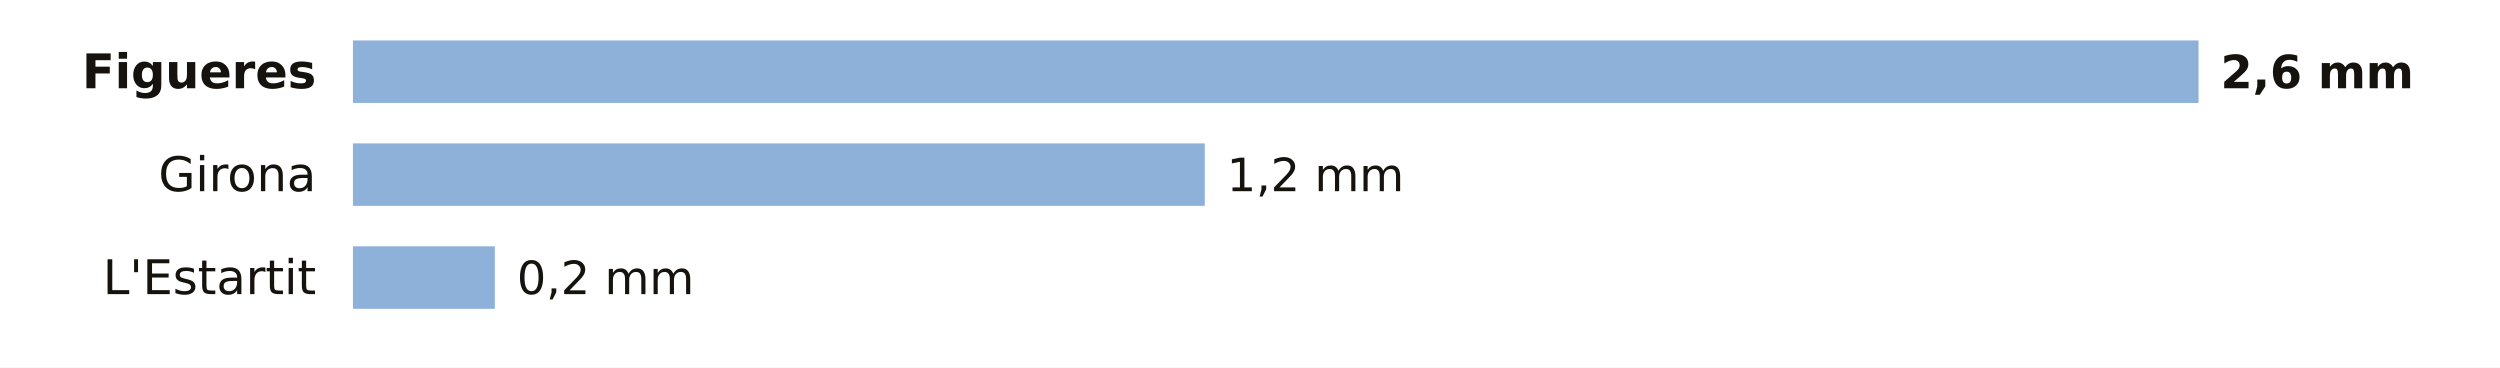
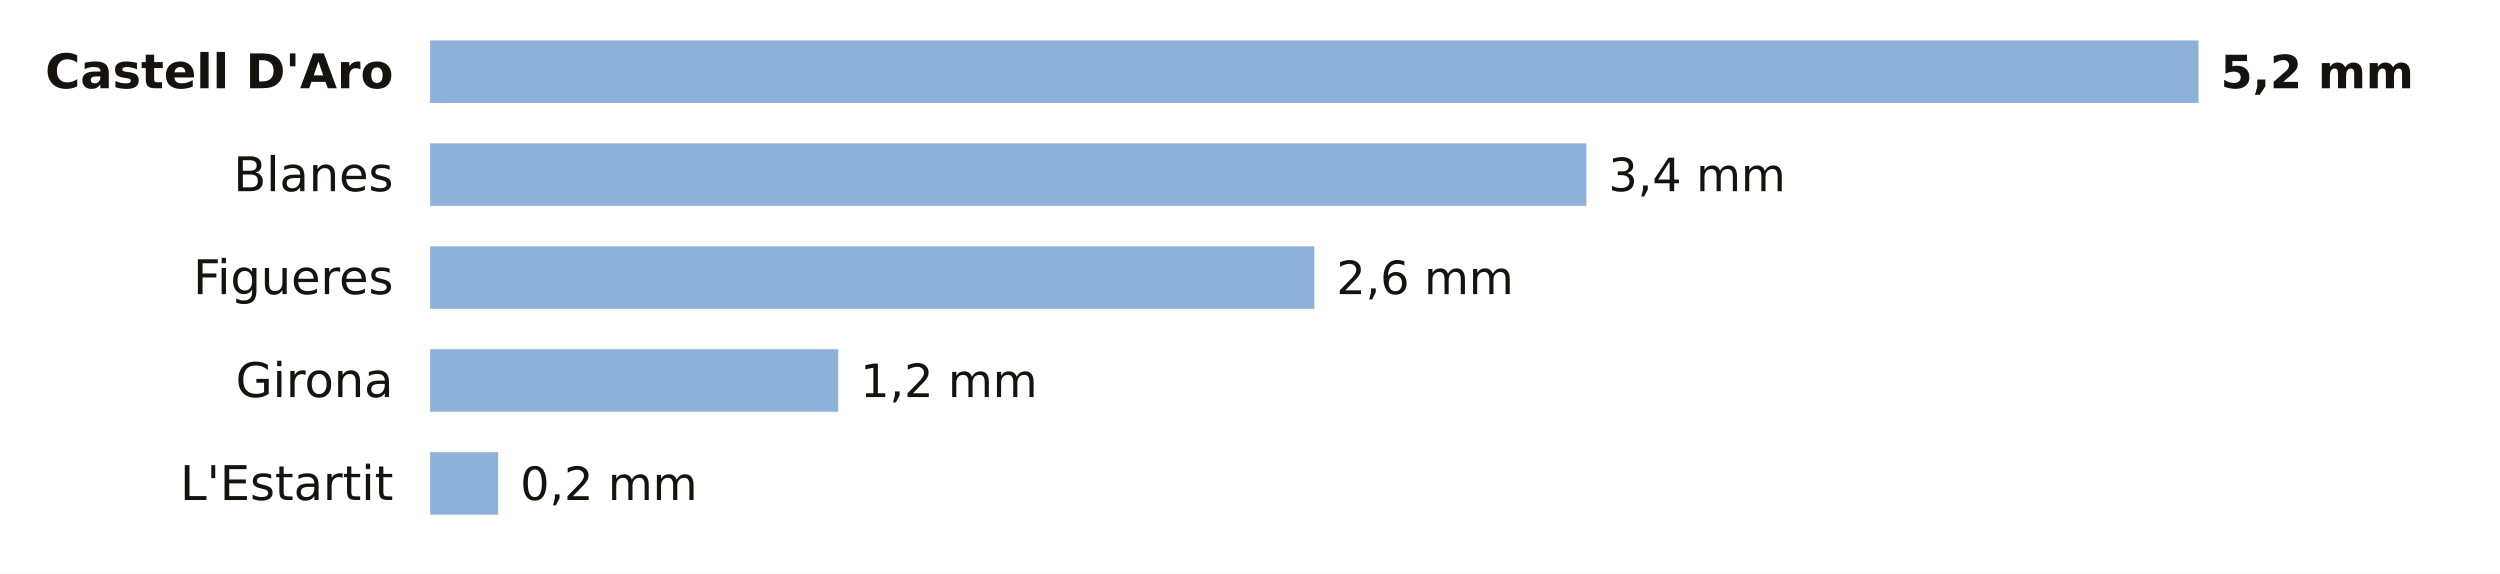
- <svg xmlns="http://www.w3.org/2000/svg" viewBox="0 0 680 100" width="680" height="100" role="img" aria-label="La lluvia de los últimos 7 días en las estaciones de AEMET de Girona">
-   <rect width="680" height="100" fill="#FFFFFF" />
-   <text x="86.0" y="24.0" font-size="13" fill="#16130F" text-anchor="end" font-weight="600" font-family="Public Sans, DejaVu Sans, Arial, sans-serif">Figueres</text>
-   <rect x="96" y="11" width="502.0" height="17" fill="#8EB1DA" />
-   <text x="604.0" y="24.0" font-size="12.5" fill="#16130F" text-anchor="start" font-weight="700" font-family="Public Sans, DejaVu Sans, Arial, sans-serif">2,6 mm</text>
-   <text x="86.0" y="52.0" font-size="13" fill="#16130F" text-anchor="end" font-weight="400" font-family="Public Sans, DejaVu Sans, Arial, sans-serif">Girona</text>
-   <rect x="96" y="39" width="231.7" height="17" fill="#8EB1DA" />
-   <text x="333.7" y="52.0" font-size="12.5" fill="#16130F" text-anchor="start" font-weight="500" font-family="Public Sans, DejaVu Sans, Arial, sans-serif">1,2 mm</text>
-   <text x="86.0" y="80.0" font-size="13" fill="#16130F" text-anchor="end" font-weight="400" font-family="Public Sans, DejaVu Sans, Arial, sans-serif">L'Estartit</text>
-   <rect x="96" y="67" width="38.6" height="17" fill="#8EB1DA" />
-   <text x="140.6" y="80.0" font-size="12.5" fill="#16130F" text-anchor="start" font-weight="500" font-family="Public Sans, DejaVu Sans, Arial, sans-serif">0,2 mm</text>
+ <svg xmlns="http://www.w3.org/2000/svg" viewBox="0 0 680 156" width="680" height="156" role="img" aria-label="La lluvia de los últimos 7 días en las estaciones de AEMET de Girona">
+   <rect width="680" height="156" fill="#FFFFFF" />
+   <text x="107.0" y="24.0" font-size="13" fill="#16130F" text-anchor="end" font-weight="600" font-family="Public Sans, DejaVu Sans, Arial, sans-serif">Castell D'Aro</text>
+   <rect x="117" y="11" width="481.0" height="17" fill="#8EB1DA" />
+   <text x="604.0" y="24.0" font-size="12.5" fill="#16130F" text-anchor="start" font-weight="700" font-family="Public Sans, DejaVu Sans, Arial, sans-serif">5,2 mm</text>
+   <text x="107.0" y="52.0" font-size="13" fill="#16130F" text-anchor="end" font-weight="400" font-family="Public Sans, DejaVu Sans, Arial, sans-serif">Blanes</text>
+   <rect x="117" y="39" width="314.5" height="17" fill="#8EB1DA" />
+   <text x="437.5" y="52.0" font-size="12.5" fill="#16130F" text-anchor="start" font-weight="500" font-family="Public Sans, DejaVu Sans, Arial, sans-serif">3,4 mm</text>
+   <text x="107.0" y="80.0" font-size="13" fill="#16130F" text-anchor="end" font-weight="400" font-family="Public Sans, DejaVu Sans, Arial, sans-serif">Figueres</text>
+   <rect x="117" y="67" width="240.5" height="17" fill="#8EB1DA" />
+   <text x="363.5" y="80.0" font-size="12.5" fill="#16130F" text-anchor="start" font-weight="500" font-family="Public Sans, DejaVu Sans, Arial, sans-serif">2,6 mm</text>
+   <text x="107.0" y="108.0" font-size="13" fill="#16130F" text-anchor="end" font-weight="400" font-family="Public Sans, DejaVu Sans, Arial, sans-serif">Girona</text>
+   <rect x="117" y="95" width="111.0" height="17" fill="#8EB1DA" />
+   <text x="234.0" y="108.0" font-size="12.5" fill="#16130F" text-anchor="start" font-weight="500" font-family="Public Sans, DejaVu Sans, Arial, sans-serif">1,2 mm</text>
+   <text x="107.0" y="136.0" font-size="13" fill="#16130F" text-anchor="end" font-weight="400" font-family="Public Sans, DejaVu Sans, Arial, sans-serif">L'Estartit</text>
+   <rect x="117" y="123" width="18.5" height="17" fill="#8EB1DA" />
+   <text x="141.5" y="136.0" font-size="12.5" fill="#16130F" text-anchor="start" font-weight="500" font-family="Public Sans, DejaVu Sans, Arial, sans-serif">0,2 mm</text>
</svg>
